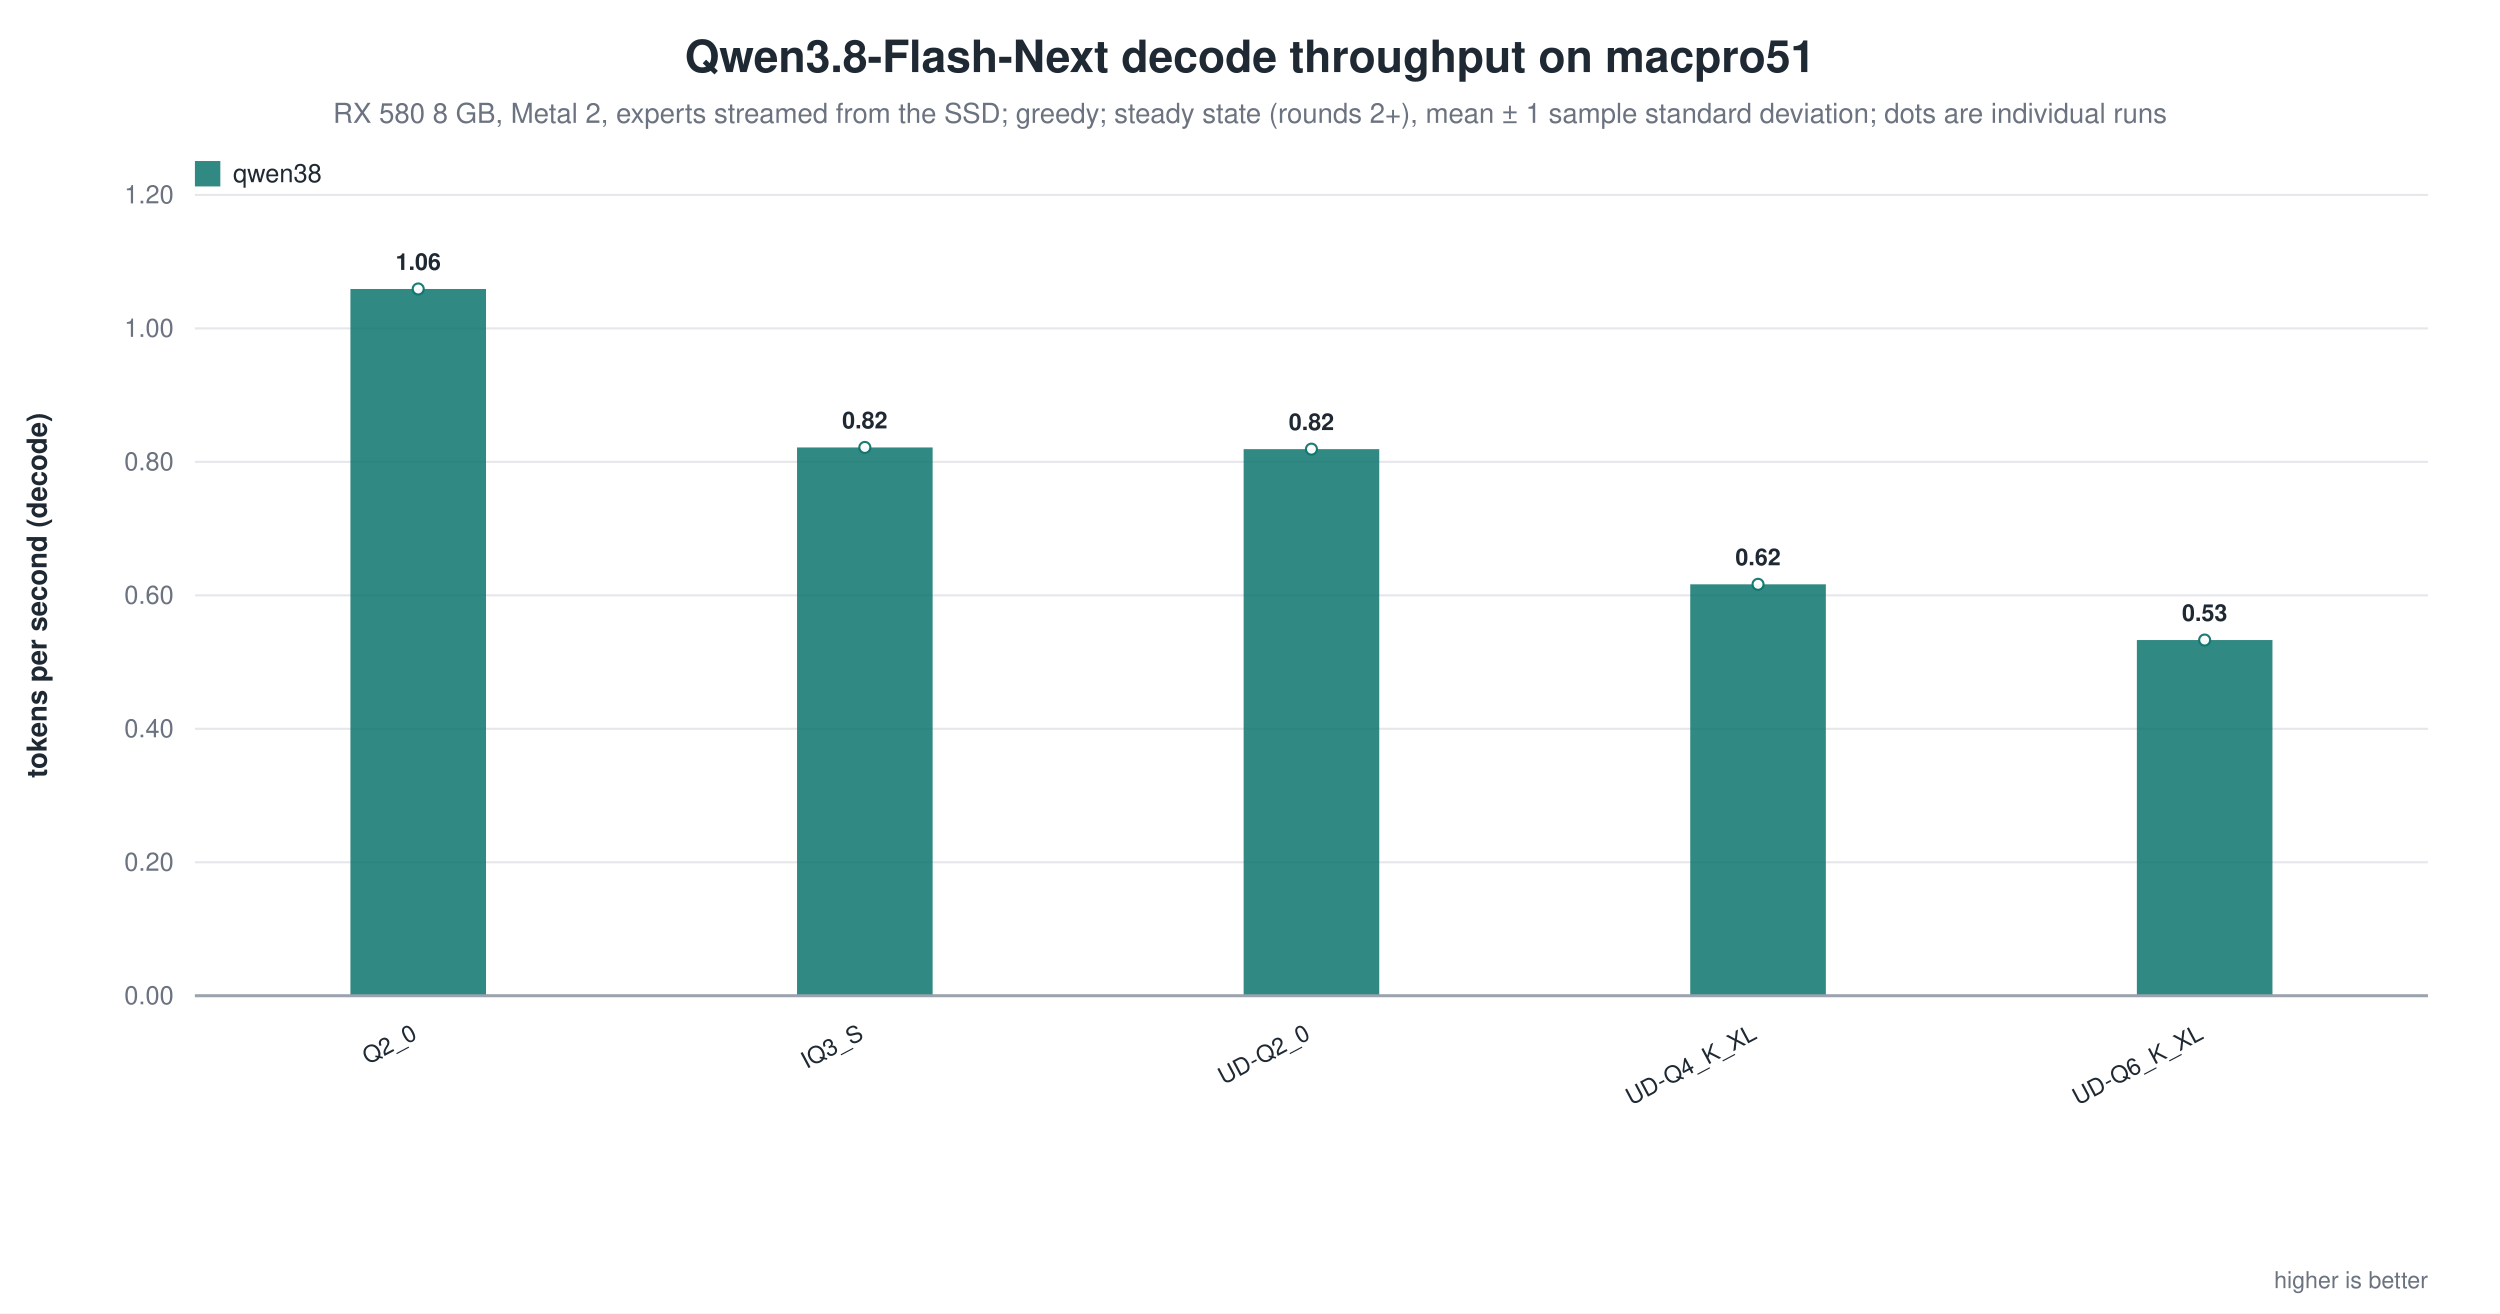
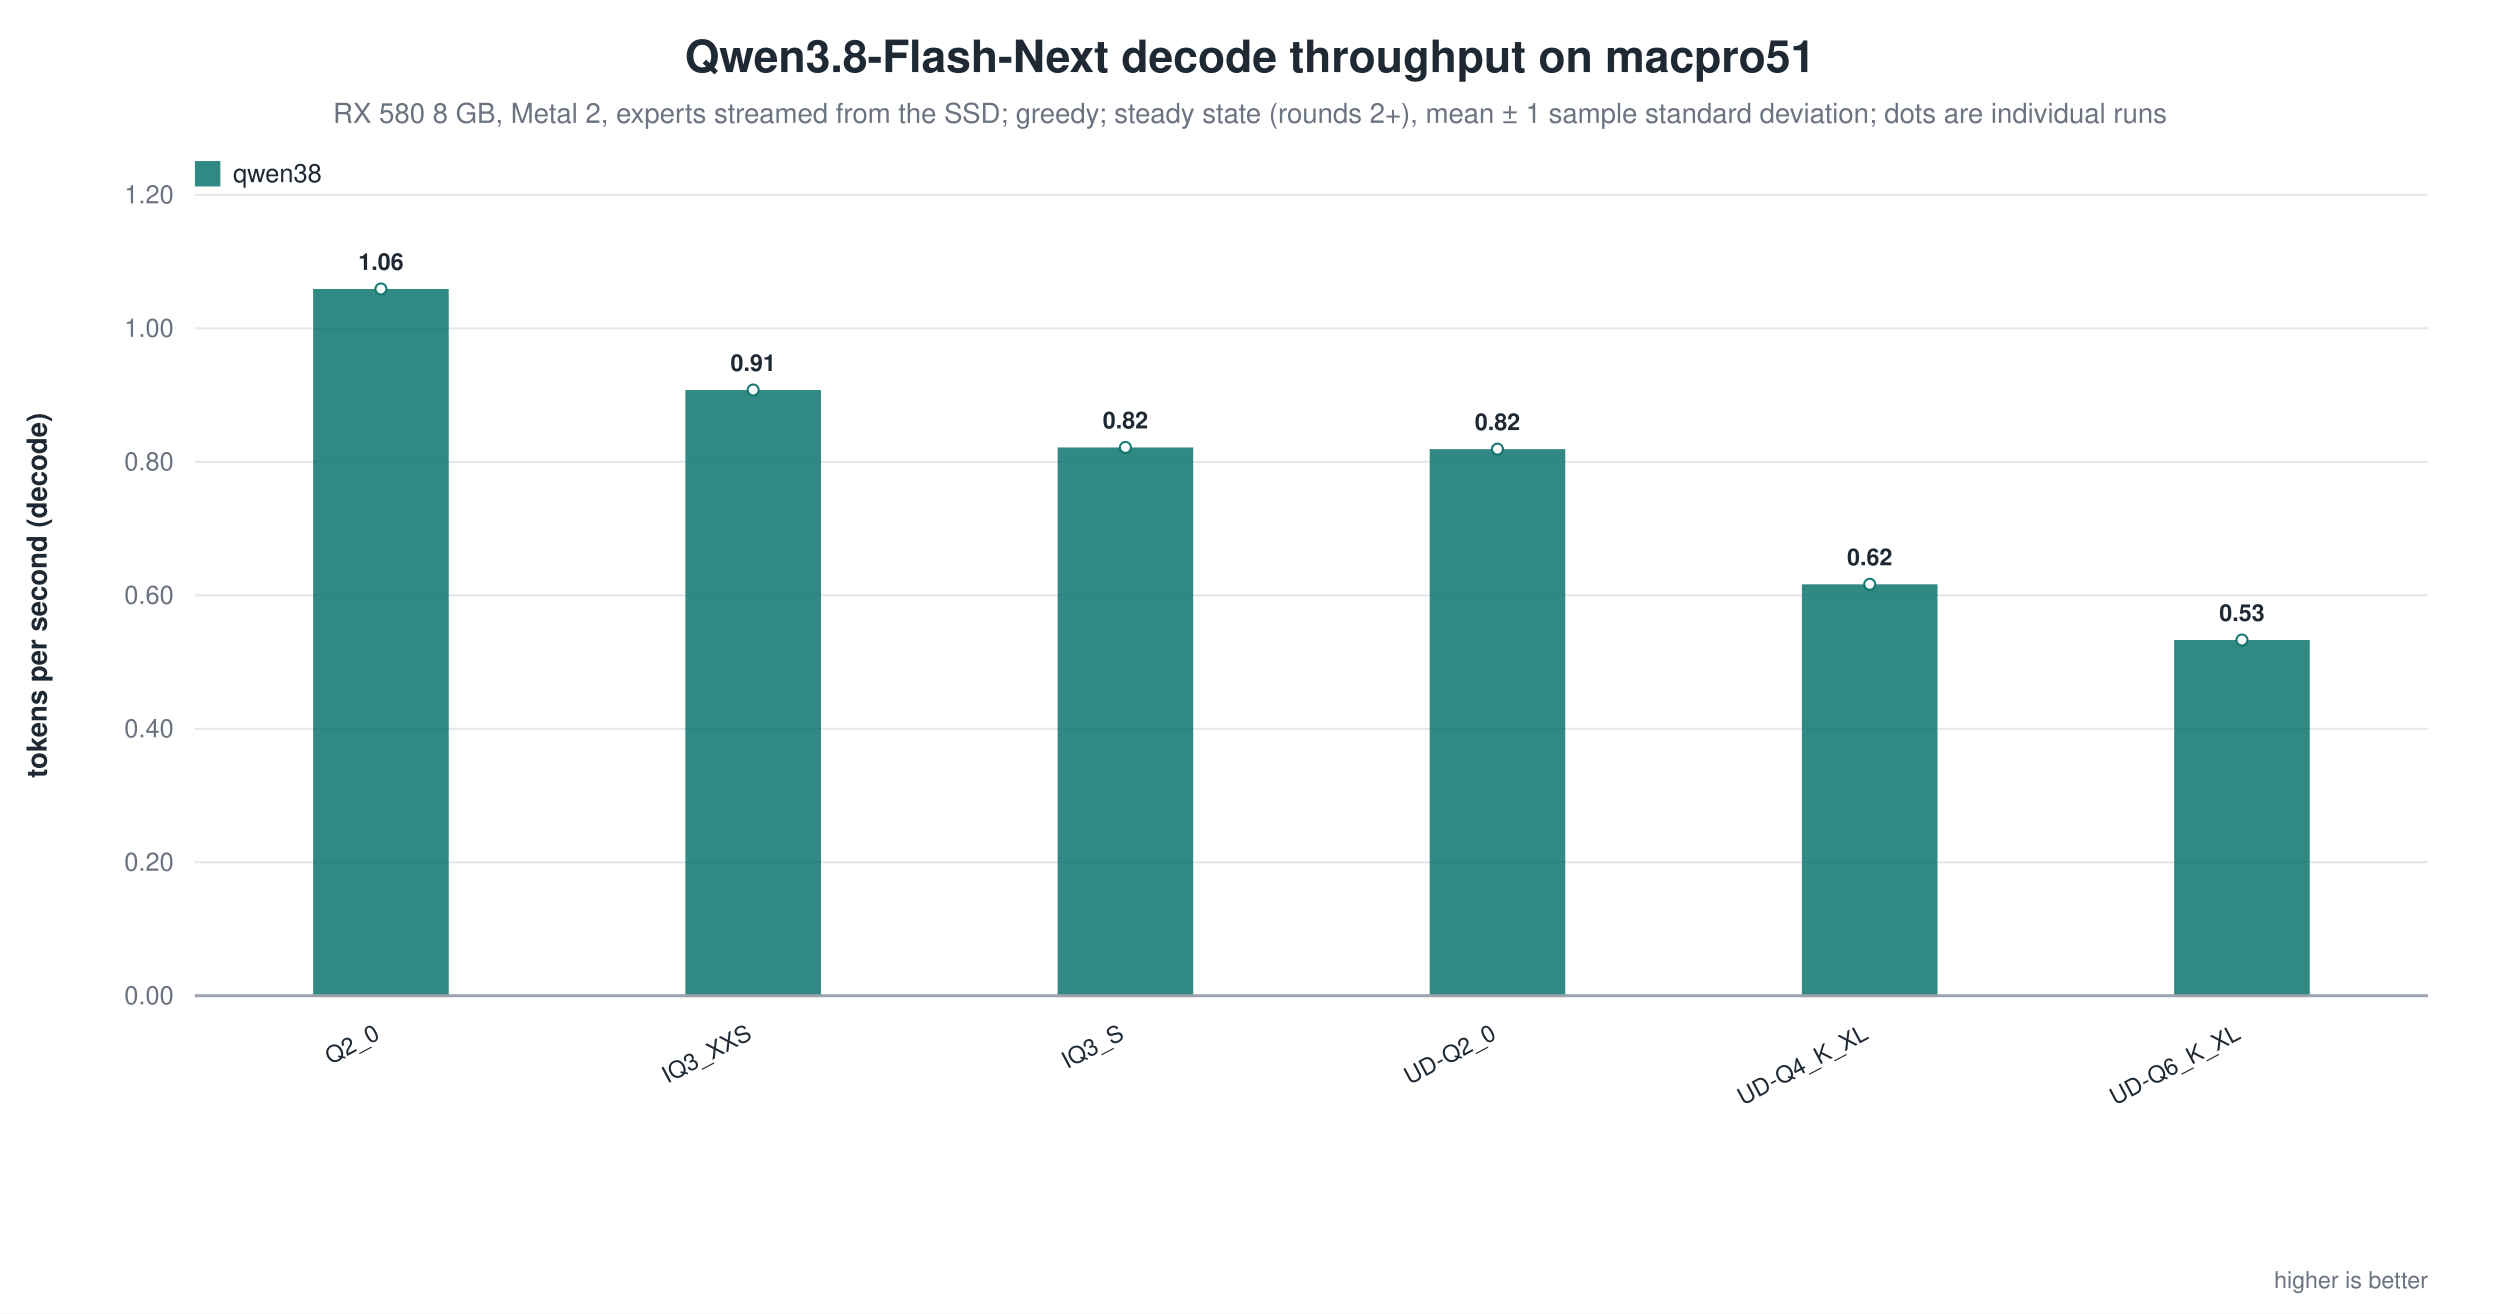
<svg xmlns="http://www.w3.org/2000/svg" width="1180" height="620" viewBox="0 0 1180 620" role="img" aria-label="Qwen3.8-Flash-Next decode throughput on macpro51">
  <rect width="1180" height="620" fill="white" />
  <text x="590.0" y="34" text-anchor="middle" font-family="Helvetica, Arial, sans-serif" font-size="21" font-weight="600" fill="#1f2933">Qwen3.8-Flash-Next decode throughput on macpro51</text>
  <text x="590.0" y="58" text-anchor="middle" font-family="Helvetica, Arial, sans-serif" font-size="13" fill="#6b7280">RX 580 8 GB, Metal 2, experts streamed from the SSD; greedy; steady state (rounds 2+), mean ± 1 sample standard deviation; dots are individual runs</text>
  <line x1="92.0" y1="470.0" x2="1146.0" y2="470.0" stroke="#9ca3af" stroke-width="1.0" />
  <text x="82.0" y="474.0" text-anchor="end" font-family="Helvetica, Arial, sans-serif" font-size="12" fill="#6b7280" font-weight="400">0.00</text>
  <line x1="92.0" y1="407.0" x2="1146.0" y2="407.0" stroke="#e5e7eb" stroke-width="1.0" />
  <text x="82.0" y="411.0" text-anchor="end" font-family="Helvetica, Arial, sans-serif" font-size="12" fill="#6b7280" font-weight="400">0.20</text>
  <line x1="92.0" y1="344.0" x2="1146.0" y2="344.0" stroke="#e5e7eb" stroke-width="1.0" />
  <text x="82.0" y="348.0" text-anchor="end" font-family="Helvetica, Arial, sans-serif" font-size="12" fill="#6b7280" font-weight="400">0.40</text>
  <line x1="92.0" y1="281.0" x2="1146.0" y2="281.0" stroke="#e5e7eb" stroke-width="1.0" />
  <text x="82.0" y="285.0" text-anchor="end" font-family="Helvetica, Arial, sans-serif" font-size="12" fill="#6b7280" font-weight="400">0.60</text>
  <line x1="92.0" y1="218.0" x2="1146.0" y2="218.0" stroke="#e5e7eb" stroke-width="1.0" />
  <text x="82.0" y="222.0" text-anchor="end" font-family="Helvetica, Arial, sans-serif" font-size="12" fill="#6b7280" font-weight="400">0.80</text>
  <line x1="92.0" y1="155.0" x2="1146.0" y2="155.0" stroke="#e5e7eb" stroke-width="1.0" />
  <text x="82.0" y="159.0" text-anchor="end" font-family="Helvetica, Arial, sans-serif" font-size="12" fill="#6b7280" font-weight="400">1.00</text>
  <line x1="92.0" y1="92.0" x2="1146.0" y2="92.0" stroke="#e5e7eb" stroke-width="1.0" />
  <text x="82.0" y="96.0" text-anchor="end" font-family="Helvetica, Arial, sans-serif" font-size="12" fill="#6b7280" font-weight="400">1.20</text>
  <text x="22.0" y="281.0" text-anchor="middle" font-family="Helvetica, Arial, sans-serif" font-size="13" fill="#1f2933" font-weight="600" transform="rotate(-90.0 22.0 281.0)">tokens per second (decode)</text>
-   <rect x="165.4" y="136.4" width="64.0" height="333.6" fill="#0f766e" opacity="0.86" />
-   <circle cx="197.4" cy="136.4" r="2.6" fill="white" stroke="#0f766e" stroke-width="1.0" opacity="0.95" />
-   <text x="197.4" y="127.4" text-anchor="middle" font-family="Helvetica, Arial, sans-serif" font-size="11" fill="#1f2933" font-weight="600">1.06</text>
-   <text x="197.4" y="490.0" text-anchor="end" font-family="Helvetica, Arial, sans-serif" font-size="11" fill="#1f2933" font-weight="500" transform="rotate(-28.0 197.4 490.0)">Q2_0</text>
-   <rect x="376.2" y="211.2" width="64.0" height="258.8" fill="#0f766e" opacity="0.86" />
-   <circle cx="408.2" cy="211.2" r="2.6" fill="white" stroke="#0f766e" stroke-width="1.0" opacity="0.95" />
-   <text x="408.2" y="202.2" text-anchor="middle" font-family="Helvetica, Arial, sans-serif" font-size="11" fill="#1f2933" font-weight="600">0.82</text>
-   <text x="408.2" y="490.0" text-anchor="end" font-family="Helvetica, Arial, sans-serif" font-size="11" fill="#1f2933" font-weight="500" transform="rotate(-28.0 408.2 490.0)">IQ3_S</text>
-   <rect x="587.0" y="212.0" width="64.0" height="258.0" fill="#0f766e" opacity="0.86" />
-   <circle cx="619.0" cy="212.0" r="2.6" fill="white" stroke="#0f766e" stroke-width="1.0" opacity="0.95" />
-   <text x="619.0" y="203.0" text-anchor="middle" font-family="Helvetica, Arial, sans-serif" font-size="11" fill="#1f2933" font-weight="600">0.82</text>
-   <text x="619.0" y="490.0" text-anchor="end" font-family="Helvetica, Arial, sans-serif" font-size="11" fill="#1f2933" font-weight="500" transform="rotate(-28.0 619.0 490.0)">UD-Q2_0</text>
-   <rect x="797.8" y="275.8" width="64.0" height="194.2" fill="#0f766e" opacity="0.86" />
-   <circle cx="829.8" cy="275.8" r="2.6" fill="white" stroke="#0f766e" stroke-width="1.0" opacity="0.95" />
-   <text x="829.8" y="266.8" text-anchor="middle" font-family="Helvetica, Arial, sans-serif" font-size="11" fill="#1f2933" font-weight="600">0.62</text>
-   <text x="829.8" y="490.0" text-anchor="end" font-family="Helvetica, Arial, sans-serif" font-size="11" fill="#1f2933" font-weight="500" transform="rotate(-28.0 829.8 490.0)">UD-Q4_K_XL</text>
-   <rect x="1008.6" y="302.1" width="64.0" height="167.9" fill="#0f766e" opacity="0.86" />
-   <circle cx="1040.6" cy="302.1" r="2.6" fill="white" stroke="#0f766e" stroke-width="1.0" opacity="0.95" />
-   <text x="1040.6" y="293.1" text-anchor="middle" font-family="Helvetica, Arial, sans-serif" font-size="11" fill="#1f2933" font-weight="600">0.53</text>
-   <text x="1040.6" y="490.0" text-anchor="end" font-family="Helvetica, Arial, sans-serif" font-size="11" fill="#1f2933" font-weight="500" transform="rotate(-28.0 1040.6 490.0)">UD-Q6_K_XL</text>
+   <rect x="147.8" y="136.4" width="64.0" height="333.6" fill="#0f766e" opacity="0.86" />
+   <circle cx="179.8" cy="136.4" r="2.6" fill="white" stroke="#0f766e" stroke-width="1.0" opacity="0.95" />
+   <text x="179.8" y="127.4" text-anchor="middle" font-family="Helvetica, Arial, sans-serif" font-size="11" fill="#1f2933" font-weight="600">1.06</text>
+   <text x="179.8" y="490.0" text-anchor="end" font-family="Helvetica, Arial, sans-serif" font-size="11" fill="#1f2933" font-weight="500" transform="rotate(-28.0 179.8 490.0)">Q2_0</text>
+   <rect x="323.5" y="184.1" width="64.0" height="285.9" fill="#0f766e" opacity="0.86" />
+   <circle cx="355.5" cy="184.1" r="2.6" fill="white" stroke="#0f766e" stroke-width="1.0" opacity="0.95" />
+   <text x="355.5" y="175.1" text-anchor="middle" font-family="Helvetica, Arial, sans-serif" font-size="11" fill="#1f2933" font-weight="600">0.91</text>
+   <text x="355.5" y="490.0" text-anchor="end" font-family="Helvetica, Arial, sans-serif" font-size="11" fill="#1f2933" font-weight="500" transform="rotate(-28.0 355.5 490.0)">IQ3_XXS</text>
+   <rect x="499.2" y="211.2" width="64.0" height="258.8" fill="#0f766e" opacity="0.86" />
+   <circle cx="531.2" cy="211.2" r="2.6" fill="white" stroke="#0f766e" stroke-width="1.0" opacity="0.95" />
+   <text x="531.2" y="202.2" text-anchor="middle" font-family="Helvetica, Arial, sans-serif" font-size="11" fill="#1f2933" font-weight="600">0.82</text>
+   <text x="531.2" y="490.0" text-anchor="end" font-family="Helvetica, Arial, sans-serif" font-size="11" fill="#1f2933" font-weight="500" transform="rotate(-28.0 531.2 490.0)">IQ3_S</text>
+   <rect x="674.8" y="212.0" width="64.0" height="258.0" fill="#0f766e" opacity="0.86" />
+   <circle cx="706.8" cy="212.0" r="2.6" fill="white" stroke="#0f766e" stroke-width="1.0" opacity="0.95" />
+   <text x="706.8" y="203.0" text-anchor="middle" font-family="Helvetica, Arial, sans-serif" font-size="11" fill="#1f2933" font-weight="600">0.82</text>
+   <text x="706.8" y="490.0" text-anchor="end" font-family="Helvetica, Arial, sans-serif" font-size="11" fill="#1f2933" font-weight="500" transform="rotate(-28.0 706.8 490.0)">UD-Q2_0</text>
+   <rect x="850.5" y="275.8" width="64.0" height="194.2" fill="#0f766e" opacity="0.86" />
+   <circle cx="882.5" cy="275.8" r="2.6" fill="white" stroke="#0f766e" stroke-width="1.0" opacity="0.95" />
+   <text x="882.5" y="266.8" text-anchor="middle" font-family="Helvetica, Arial, sans-serif" font-size="11" fill="#1f2933" font-weight="600">0.62</text>
+   <text x="882.5" y="490.0" text-anchor="end" font-family="Helvetica, Arial, sans-serif" font-size="11" fill="#1f2933" font-weight="500" transform="rotate(-28.0 882.5 490.0)">UD-Q4_K_XL</text>
+   <rect x="1026.2" y="302.1" width="64.0" height="167.9" fill="#0f766e" opacity="0.86" />
+   <circle cx="1058.2" cy="302.1" r="2.6" fill="white" stroke="#0f766e" stroke-width="1.0" opacity="0.95" />
+   <text x="1058.2" y="293.1" text-anchor="middle" font-family="Helvetica, Arial, sans-serif" font-size="11" fill="#1f2933" font-weight="600">0.53</text>
+   <text x="1058.2" y="490.0" text-anchor="end" font-family="Helvetica, Arial, sans-serif" font-size="11" fill="#1f2933" font-weight="500" transform="rotate(-28.0 1058.2 490.0)">UD-Q6_K_XL</text>
  <line x1="92.0" y1="470.0" x2="1146.0" y2="470.0" stroke="#9ca3af" stroke-width="1.4" />
  <rect x="92.0" y="76.0" width="12.0" height="12.0" fill="#0f766e" opacity="0.86" />
  <text x="110.0" y="86.0" text-anchor="start" font-family="Helvetica, Arial, sans-serif" font-size="12" fill="#1f2933" font-weight="500">qwen38</text>
  <text x="1146.0" y="608.0" text-anchor="end" font-family="Helvetica, Arial, sans-serif" font-size="11" fill="#6b7280" font-weight="400">higher is better</text>
</svg>
